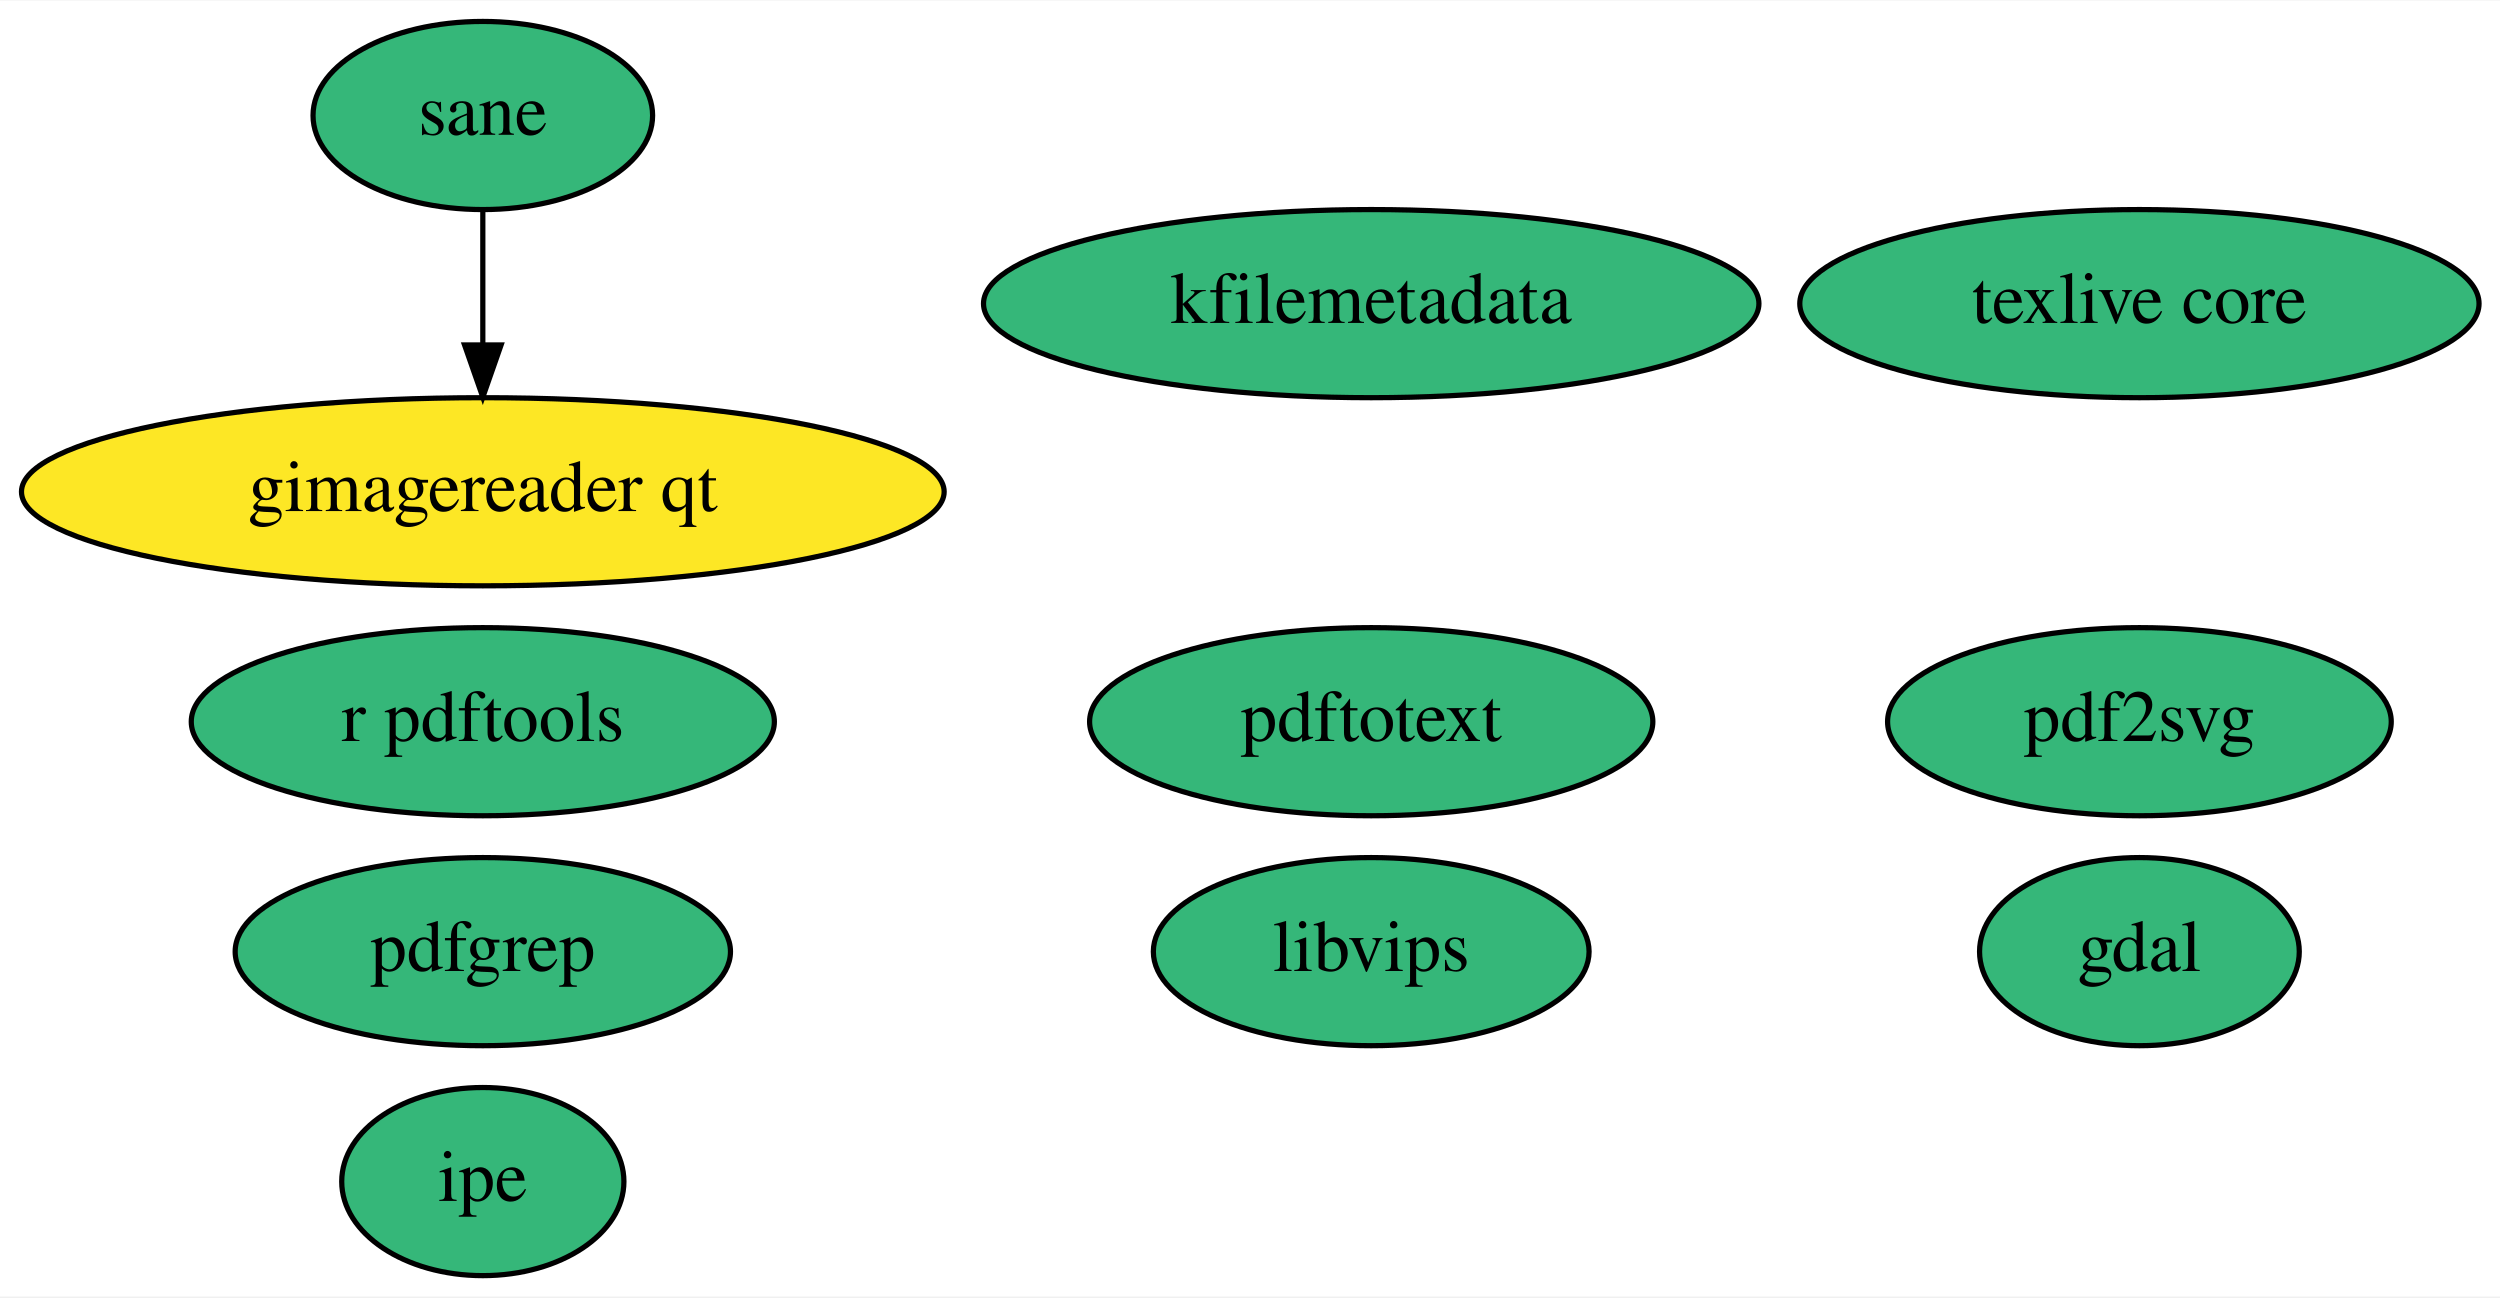
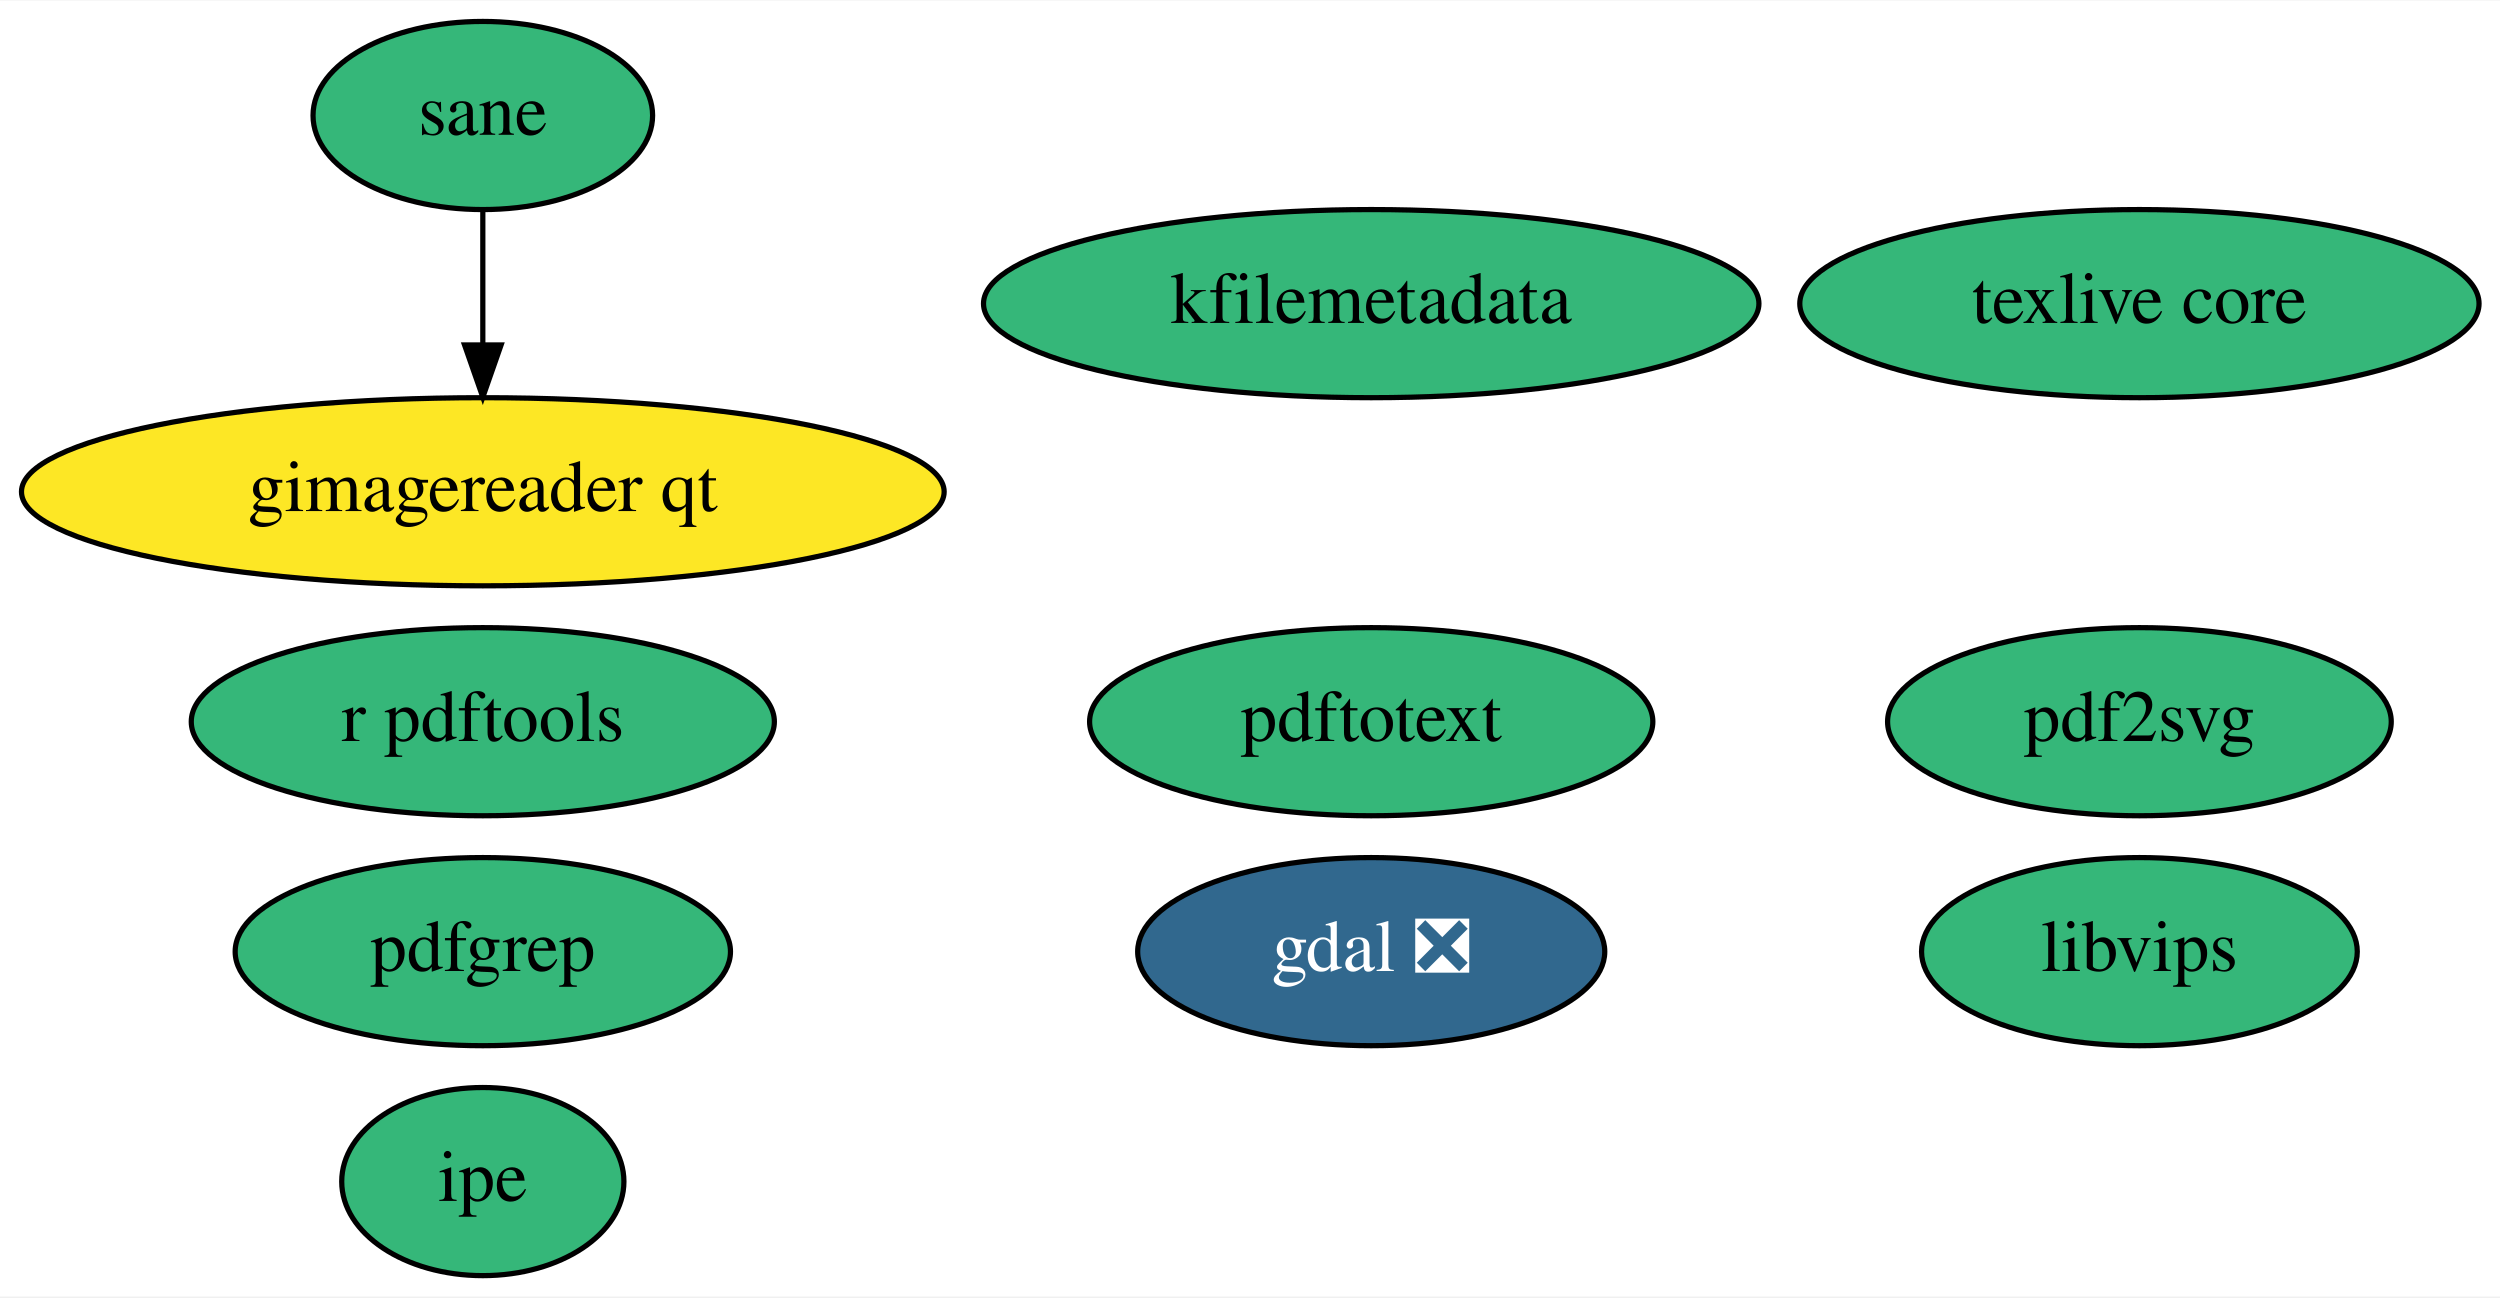
<svg xmlns="http://www.w3.org/2000/svg" xmlns:xlink="http://www.w3.org/1999/xlink" width="478pt" height="248pt" viewBox="0.00 0.00 478.39 248.00">
  <g id="graph0" class="graph" transform="scale(1 1) rotate(0) translate(4 244)">
    <polygon fill="white" stroke="transparent" points="-4,4 -4,-244 474.39,-244 474.39,4 -4,4" />
    <g id="node1" class="node">
      <g id="a_node1">
-         <a xlink:href="https://github.com/conda-forge/gdal-feedstock" xlink:title="gdal">
-           <ellipse fill="#35b779" stroke="black" cx="405.39" cy="-62" rx="30.59" ry="18" />
-           <text text-anchor="middle" x="405.39" y="-58.3" font-family="Times,serif" font-size="14.00">gdal</text>
+         <a xlink:href="https://github.com/conda-forge/gdal-feedstock/pull/600" xlink:title="gdal ❎">
+           <ellipse fill="#31688e" stroke="black" cx="258.39" cy="-62" rx="44.69" ry="18" />
+           <text text-anchor="middle" x="258.39" y="-58.3" font-family="Times,serif" font-size="14.00" fill="white">gdal ❎</text>
        </a>
      </g>
    </g>
    <g id="node2" class="node">
      <g id="a_node2">
        <a xlink:href="https://github.com/conda-forge/texlive-core-feedstock" xlink:title="texlive core">
          <ellipse fill="#35b779" stroke="black" cx="405.39" cy="-186" rx="64.99" ry="18" />
          <text text-anchor="middle" x="405.39" y="-182.3" font-family="Times,serif" font-size="14.00">texlive core</text>
        </a>
      </g>
    </g>
    <g id="node3" class="node">
      <g id="a_node3">
        <a xlink:href="https://github.com/conda-forge/r-pdftools-feedstock" xlink:title="r pdftools">
          <ellipse fill="#35b779" stroke="black" cx="88.39" cy="-106" rx="55.79" ry="18" />
          <text text-anchor="middle" x="88.39" y="-102.3" font-family="Times,serif" font-size="14.00">r pdftools</text>
        </a>
      </g>
    </g>
    <g id="node4" class="node">
      <g id="a_node4">
        <a xlink:href="https://github.com/conda-forge/libvips-feedstock" xlink:title="libvips">
-           <ellipse fill="#35b779" stroke="black" cx="258.39" cy="-62" rx="41.69" ry="18" />
-           <text text-anchor="middle" x="258.39" y="-58.3" font-family="Times,serif" font-size="14.00">libvips</text>
+           <ellipse fill="#35b779" stroke="black" cx="405.39" cy="-62" rx="41.69" ry="18" />
+           <text text-anchor="middle" x="405.39" y="-58.3" font-family="Times,serif" font-size="14.00">libvips</text>
        </a>
      </g>
    </g>
    <g id="node5" class="node">
      <g id="a_node5">
        <a xlink:href="https://github.com/conda-forge/kfilemetadata-feedstock" xlink:title="kfilemetadata">
          <ellipse fill="#35b779" stroke="black" cx="258.39" cy="-186" rx="74.19" ry="18" />
          <text text-anchor="middle" x="258.39" y="-182.3" font-family="Times,serif" font-size="14.00">kfilemetadata</text>
        </a>
      </g>
    </g>
    <g id="node6" class="node">
      <g id="a_node6">
        <a xlink:href="https://github.com/conda-forge/pdf2svg-feedstock" xlink:title="pdf2svg">
          <ellipse fill="#35b779" stroke="black" cx="405.39" cy="-106" rx="48.19" ry="18" />
          <text text-anchor="middle" x="405.39" y="-102.3" font-family="Times,serif" font-size="14.00">pdf2svg</text>
        </a>
      </g>
    </g>
    <g id="node7" class="node">
      <g id="a_node7">
        <a xlink:href="https://github.com/conda-forge/pdfgrep-feedstock" xlink:title="pdfgrep">
          <ellipse fill="#35b779" stroke="black" cx="88.39" cy="-62" rx="47.39" ry="18" />
          <text text-anchor="middle" x="88.39" y="-58.3" font-family="Times,serif" font-size="14.00">pdfgrep</text>
        </a>
      </g>
    </g>
    <g id="node8" class="node">
      <g id="a_node8">
        <a xlink:href="https://github.com/conda-forge/pdftotext-feedstock" xlink:title="pdftotext">
          <ellipse fill="#35b779" stroke="black" cx="258.39" cy="-106" rx="53.89" ry="18" />
          <text text-anchor="middle" x="258.39" y="-102.3" font-family="Times,serif" font-size="14.00">pdftotext</text>
        </a>
      </g>
    </g>
    <g id="node9" class="node">
      <g id="a_node9">
        <a xlink:href="https://github.com/conda-forge/ipe-feedstock" xlink:title="ipe">
          <ellipse fill="#35b779" stroke="black" cx="88.39" cy="-18" rx="27" ry="18" />
          <text text-anchor="middle" x="88.39" y="-14.3" font-family="Times,serif" font-size="14.00">ipe</text>
        </a>
      </g>
    </g>
    <g id="node10" class="node">
      <g id="a_node10">
        <a xlink:href="https://github.com/conda-forge/sane-feedstock" xlink:title="sane">
          <ellipse fill="#35b779" stroke="black" cx="88.39" cy="-222" rx="32.49" ry="18" />
          <text text-anchor="middle" x="88.39" y="-218.3" font-family="Times,serif" font-size="14.00">sane</text>
        </a>
      </g>
    </g>
    <g id="node11" class="node">
      <g id="a_node11">
        <a xlink:href="https://github.com/conda-forge/gimagereader-qt-feedstock" xlink:title="gimagereader qt">
          <ellipse fill="#fde725" stroke="black" cx="88.39" cy="-150" rx="88.28" ry="18" />
          <text text-anchor="middle" x="88.39" y="-146.3" font-family="Times,serif" font-size="14.00">gimagereader qt</text>
        </a>
      </g>
    </g>
    <g id="edge1" class="edge">
      <path fill="none" stroke="black" d="M88.39,-203.7C88.39,-195.98 88.39,-186.71 88.39,-178.11" />
      <polygon fill="black" stroke="black" points="91.89,-178.1 88.39,-168.1 84.89,-178.1 91.89,-178.1" />
    </g>
  </g>
</svg>
